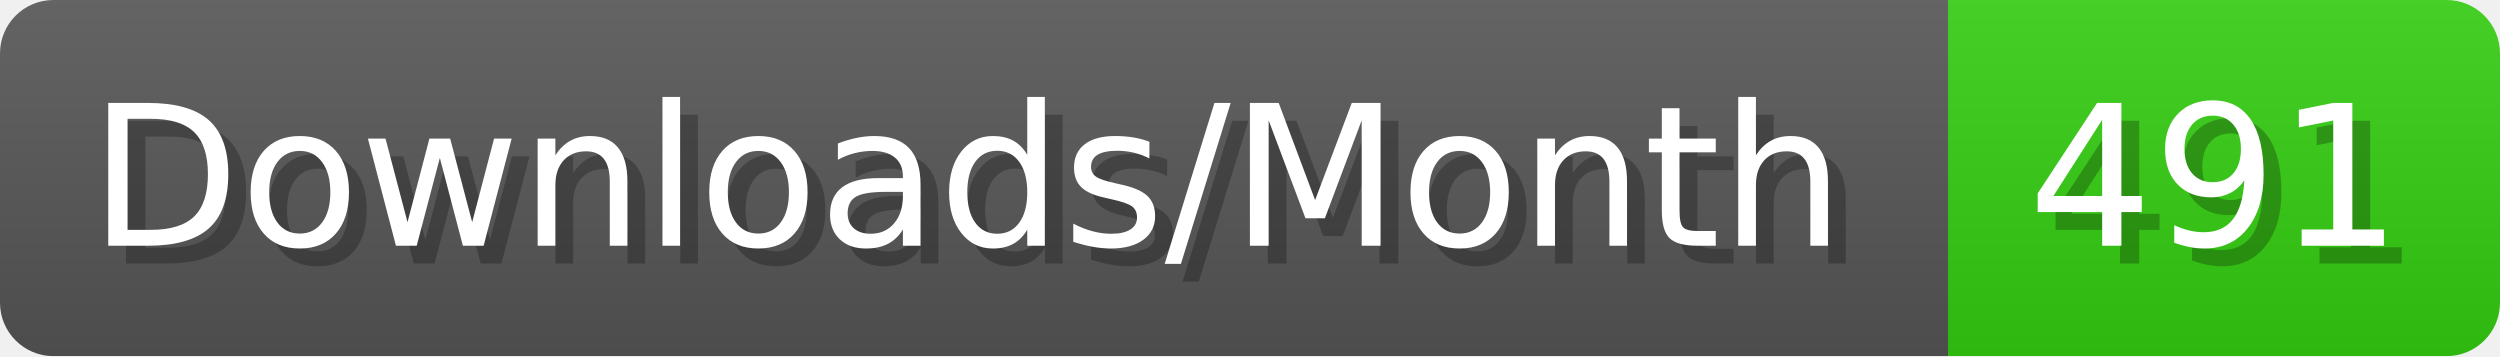
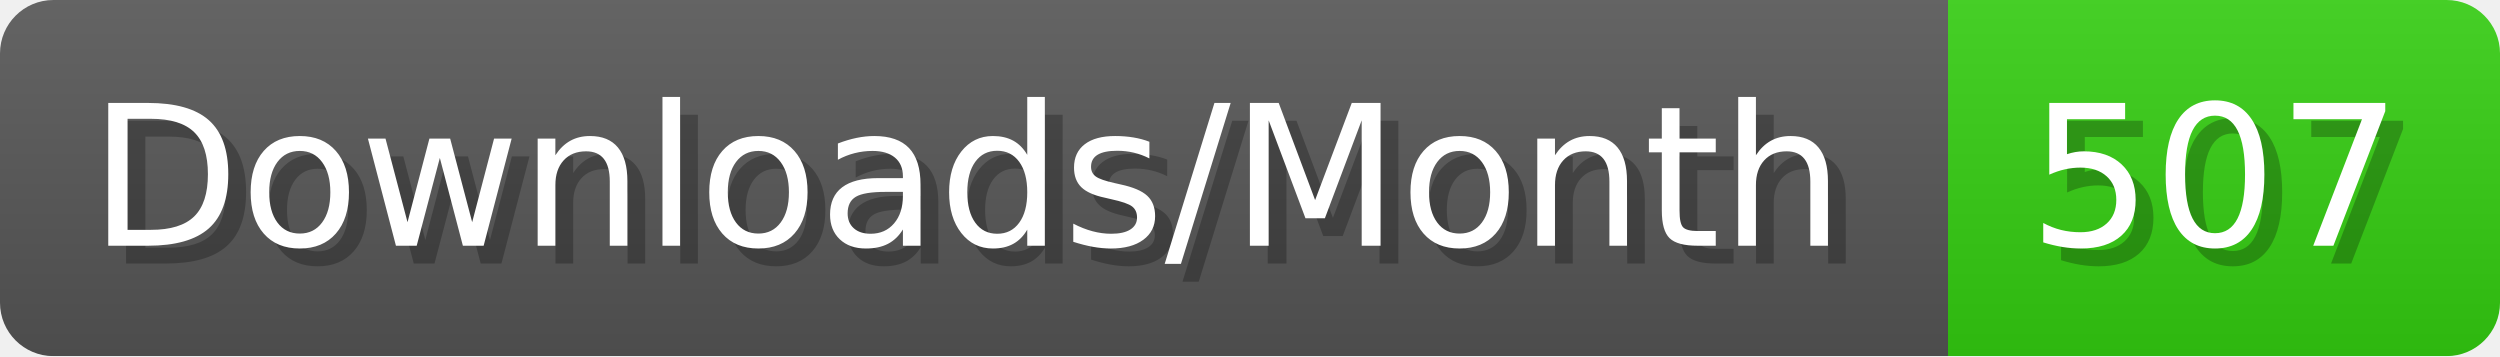
- <svg xmlns="http://www.w3.org/2000/svg" width="140.4" height="20" viewBox="0 0 1404 200" role="img" aria-label="Downloads/Month: 491">
+ <svg xmlns="http://www.w3.org/2000/svg" width="140.4" height="20" viewBox="0 0 1404 200" role="img" aria-label="Downloads/Month: 507">
  <linearGradient id="YlXUI" x2="0" y2="100%">
    <stop offset="0" stop-opacity=".1" stop-color="#EEE" />
    <stop offset="1" stop-opacity=".1" />
  </linearGradient>
  <mask id="JHhop">
    <rect width="1404" height="200" rx="30" fill="#FFF" />
  </mask>
  <g mask="url(#JHhop)">
    <rect width="1094" height="200" fill="#555" />
    <rect width="310" height="200" fill="#3C1" x="1094" />
    <rect width="1404" height="200" fill="url(#YlXUI)" />
  </g>
  <g aria-hidden="true" fill="#fff" text-anchor="start" font-family="Verdana,DejaVu Sans,sans-serif" font-size="110">
    <text x="60" y="148" textLength="994" fill="#000" opacity="0.25">Downloads/Month</text>
    <text x="50" y="138" textLength="994">Downloads/Month</text>
-     <text x="1149" y="148" textLength="210" fill="#000" opacity="0.25">491</text>
-     <text x="1139" y="138" textLength="210">491</text>
+     <text x="1149" y="148" textLength="210" fill="#000" opacity="0.25">507</text>
+     <text x="1139" y="138" textLength="210">507</text>
  </g>
</svg>
